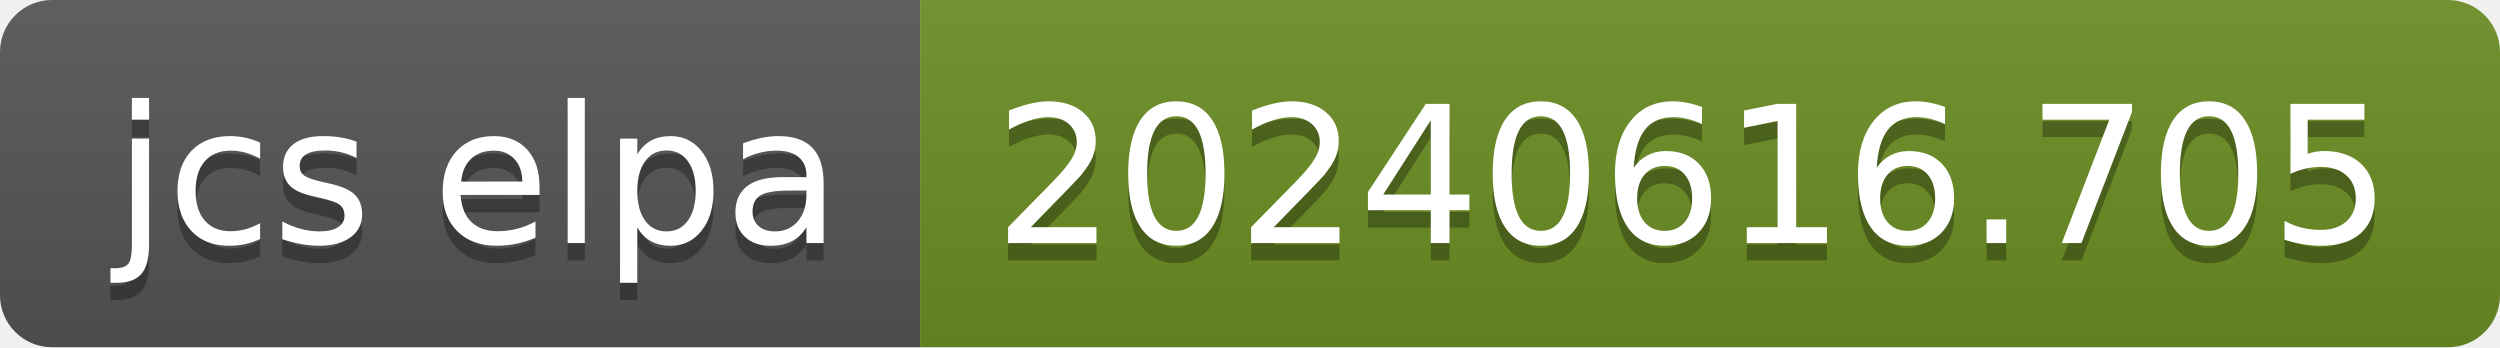
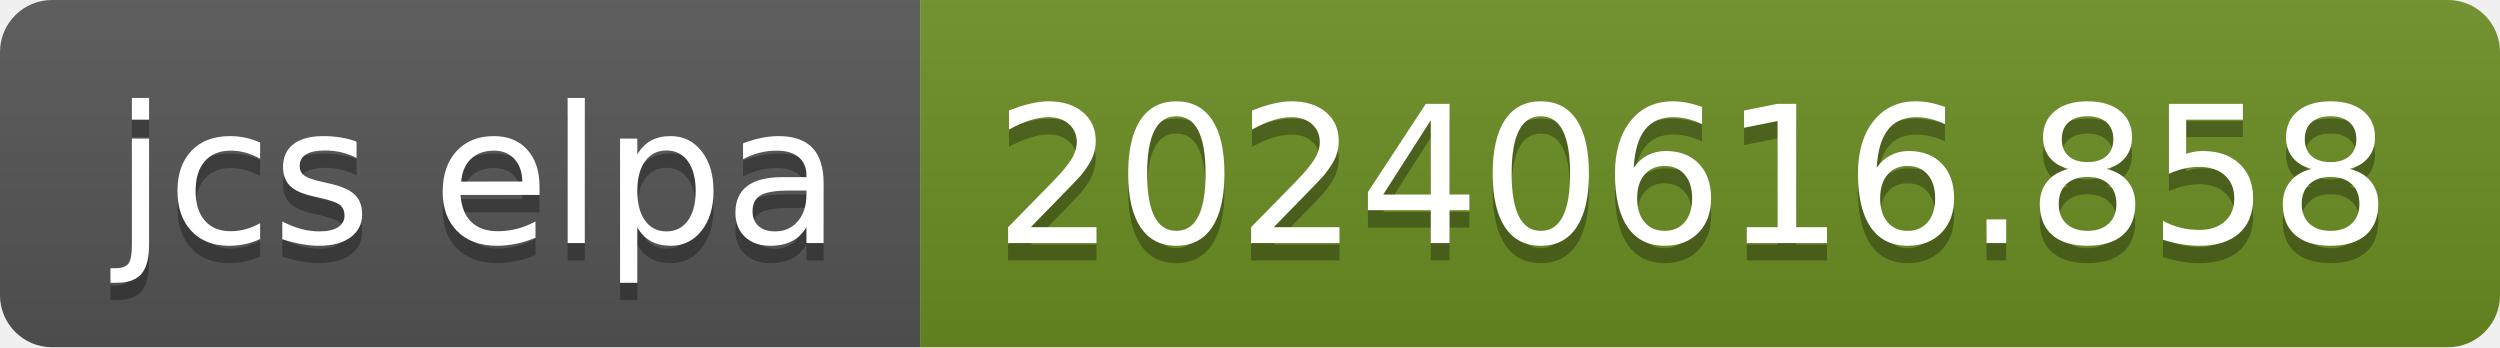
- <svg xmlns="http://www.w3.org/2000/svg" width="144" height="20" role="img" aria-label="jcs elpa: 20240616.705">
+ <svg xmlns="http://www.w3.org/2000/svg" width="144" height="20" role="img" aria-label="jcs elpa: 20240616.858">
  <linearGradient id="s" x2="0" y2="100%">
    <stop offset="0" stop-color="#bbb" stop-opacity=".1" />
    <stop offset="1" stop-opacity=".1" />
  </linearGradient>
  <clipPath id="r">
    <rect width="144" height="20" rx="3" fill="#fff" />
  </clipPath>
  <g clip-path="url(#r)">
    <rect width="53" height="20" fill="#555" />
    <rect x="53" width="91" height="20" fill="#6b8e23" />
    <rect width="144" height="20" fill="url(#s)" />
  </g>
  <g fill="#fff" text-anchor="middle" font-family="Verdana,Geneva,DejaVu Sans,sans-serif" text-rendering="geometricPrecision" font-size="110">
    <text aria-hidden="true" x="275" y="150" fill="#010101" fill-opacity=".3" transform="scale(.1)" textLength="430">jcs elpa</text>
    <text x="275" y="140" transform="scale(.1)" fill="#fff" textLength="430">jcs elpa</text>
-     <text aria-hidden="true" x="975" y="150" fill="#010101" fill-opacity=".3" transform="scale(.1)" textLength="810">20240616.705</text>
-     <text x="975" y="140" transform="scale(.1)" fill="#fff" textLength="810">20240616.705</text>
+     <text aria-hidden="true" x="975" y="150" fill="#010101" fill-opacity=".3" transform="scale(.1)" textLength="810">20240616.858</text>
+     <text x="975" y="140" transform="scale(.1)" fill="#fff" textLength="810">20240616.858</text>
  </g>
</svg>
